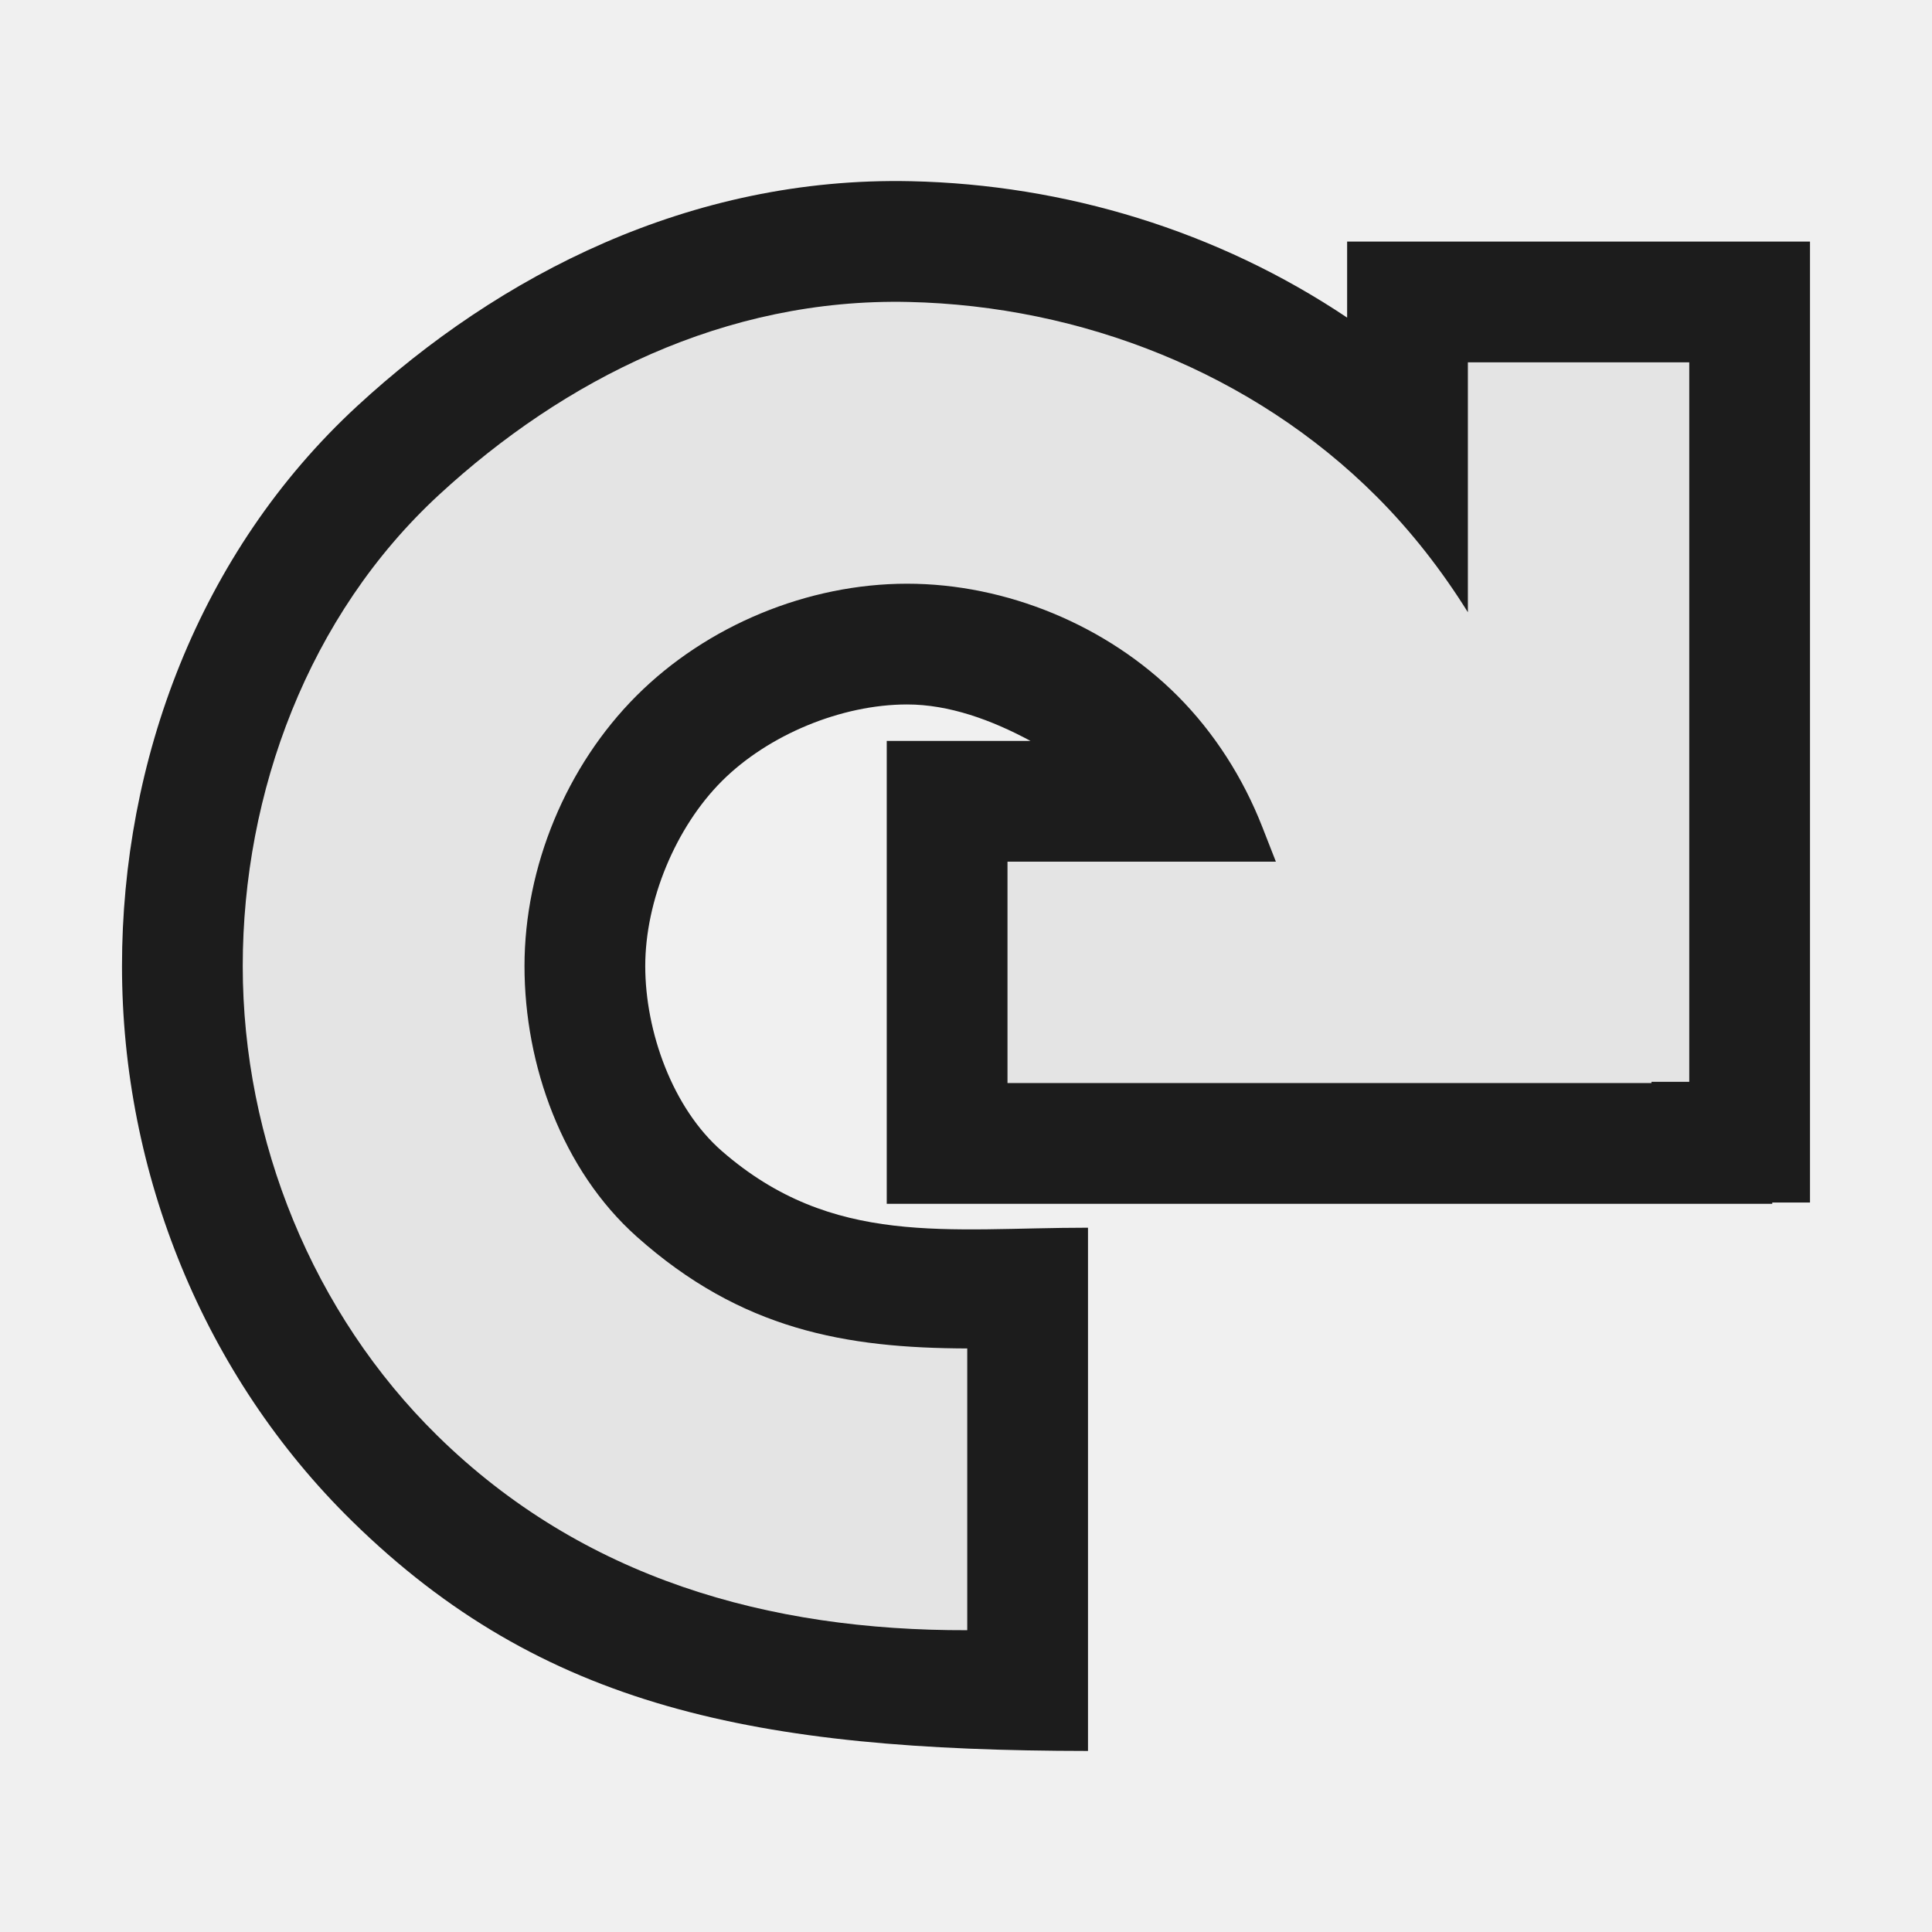
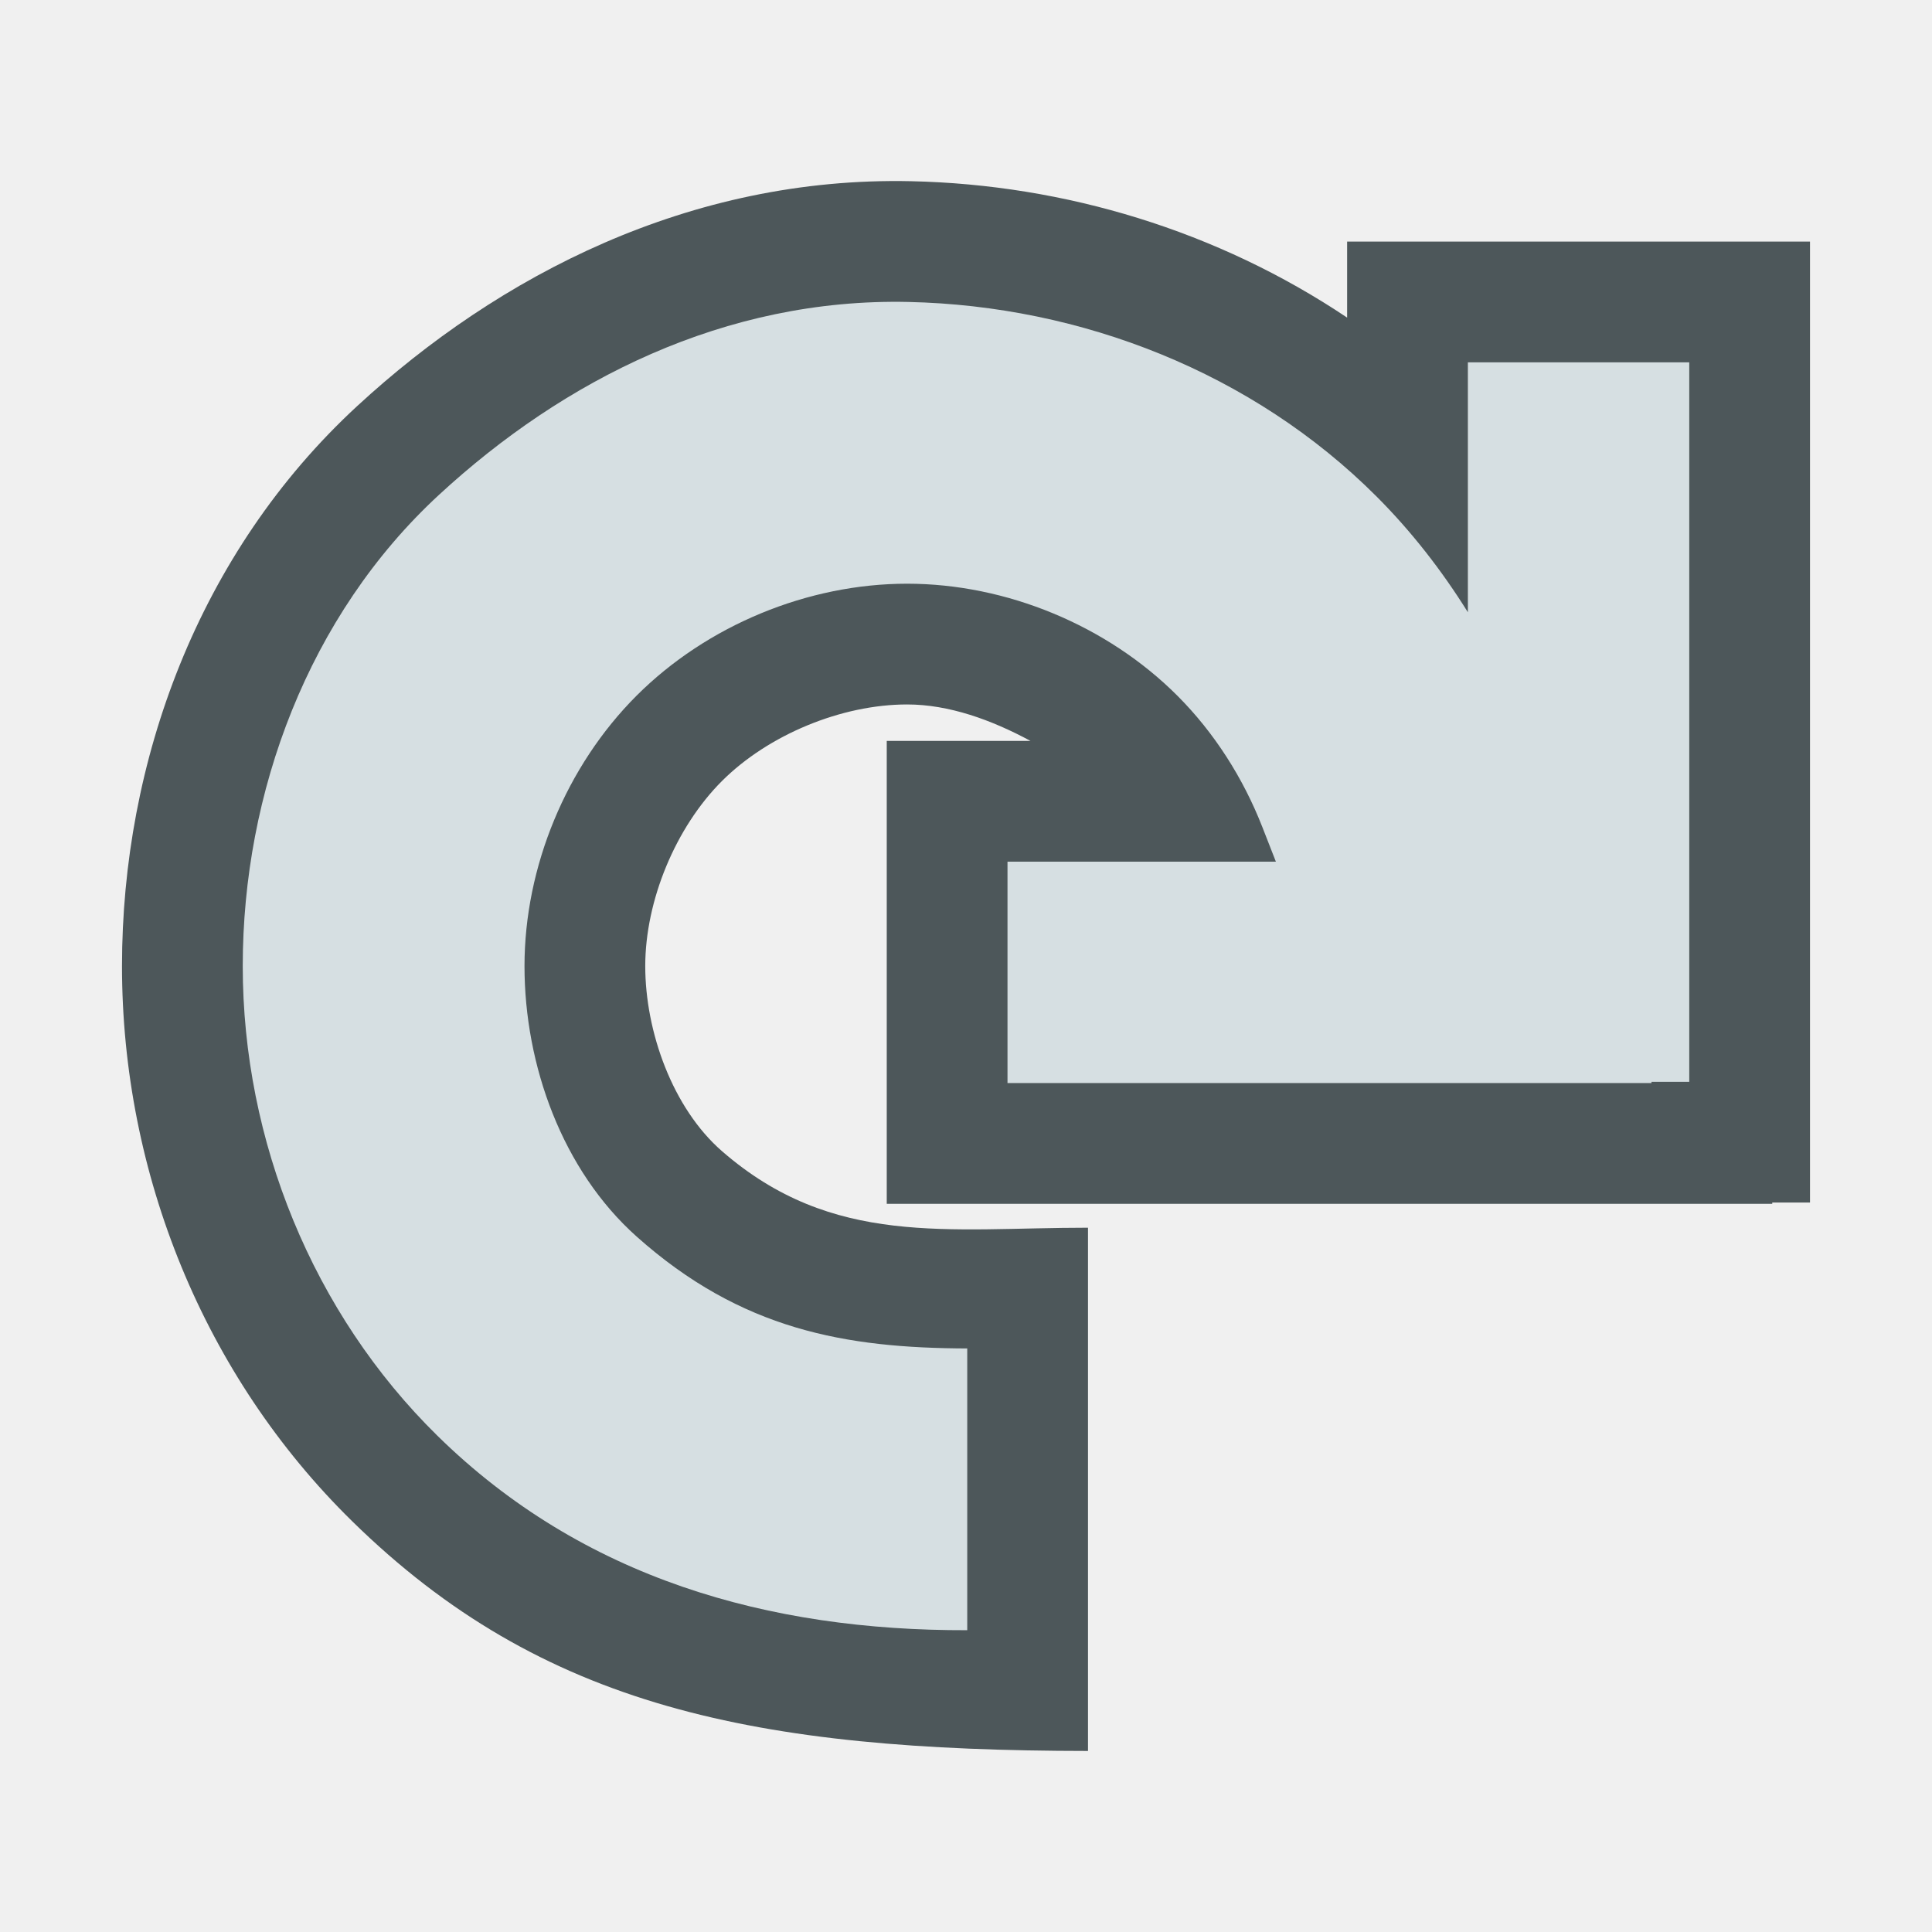
<svg xmlns="http://www.w3.org/2000/svg" width="48" version="1.1" height="48">
  <g style="color:#000">
-     <path style="opacity:.88" d="m 8.746,37.791 c -3.679,-3.609 -5.715,-8.636 -5.715,-13.789 0,-5.068 1.888,-10.266 5.846,-13.916 3.516,-3.243 8.265,-5.705 13.76,-5.584 3.821,0.084 7.614,1.232 10.832,3.389 v -1.889 h 11.5 v 23.875 h -0.938 v 0.031 h -22 v -11.5 h 3.572 c -0.971,-0.523 -2.025,-0.906 -3.066,-0.906 -1.629,0 -3.448,0.752 -4.6,1.902 -1.152,1.151 -1.906,2.972 -1.906,4.598 0,1.626 0.678,3.529 1.906,4.598 2.753,2.396 5.603,1.902 9.094,1.902 v 13 c -8.241,-0.008 -13.554,-1.069 -18.285,-5.711 z " />
-     <path style="opacity:.88;fill:#fff" d="m 10.867,35.67 c -3.096,-3.041 -4.836,-7.329 -4.836,-11.668 0,-4.311 1.63,-8.715 4.879,-11.711 3.09,-2.85 7.097,-4.89 11.66,-4.789 4.294,0.095 8.554,1.755 11.631,4.834 0.869,0.87 1.622,1.84 2.268,2.875 v -6.209 h 5.5 v 17.875 h -0.938 v 0.031 h -16 v -5.5 h 6.668 l -.336,-.859 c -0.479,-1.225 -1.198,-2.35 -2.111,-3.264 -1.744,-1.745 -4.247,-2.783 -6.715,-2.783 -2.469,0 -4.974,1.036 -6.721,2.781 -1.746,1.745 -2.785,4.251 -2.785,6.719 0,2.468 0.943,5.075 2.785,6.719 2.6,2.321 5.197,2.772 8.215,2.781 v 7 c -4.936,0.014 -9.555,-1.287 -13.164,-4.832 z " />
+     <path style="fill:#4d575a" d="m 8.746,37.791 c -3.679,-3.609 -5.715,-8.636 -5.715,-13.789 0,-5.068 1.888,-10.266 5.846,-13.916 3.516,-3.243 8.265,-5.705 13.76,-5.584 3.821,0.084 7.614,1.232 10.832,3.389 v -1.889 h 11.5 v 23.875 h -0.938 v 0.031 h -22 v -11.5 h 3.572 c -0.971,-0.523 -2.025,-0.906 -3.066,-0.906 -1.629,0 -3.448,0.752 -4.6,1.902 -1.152,1.151 -1.906,2.972 -1.906,4.598 0,1.626 0.678,3.529 1.906,4.598 2.753,2.396 5.603,1.902 9.094,1.902 v 13 c -8.241,-0.008 -13.554,-1.069 -18.285,-5.711 z " />
+     <path style="fill:#d6dfe2" d="m 10.867,35.67 c -3.096,-3.041 -4.836,-7.329 -4.836,-11.668 0,-4.311 1.63,-8.715 4.879,-11.711 3.09,-2.85 7.097,-4.89 11.66,-4.789 4.294,0.095 8.554,1.755 11.631,4.834 0.869,0.87 1.622,1.84 2.268,2.875 v -6.209 h 5.5 v 17.875 h -0.938 v 0.031 h -16 v -5.5 h 6.668 l -.336,-.859 c -0.479,-1.225 -1.198,-2.35 -2.111,-3.264 -1.744,-1.745 -4.247,-2.783 -6.715,-2.783 -2.469,0 -4.974,1.036 -6.721,2.781 -1.746,1.745 -2.785,4.251 -2.785,6.719 0,2.468 0.943,5.075 2.785,6.719 2.6,2.321 5.197,2.772 8.215,2.781 v 7 c -4.936,0.014 -9.555,-1.287 -13.164,-4.832 z " />
  </g>
</svg>
